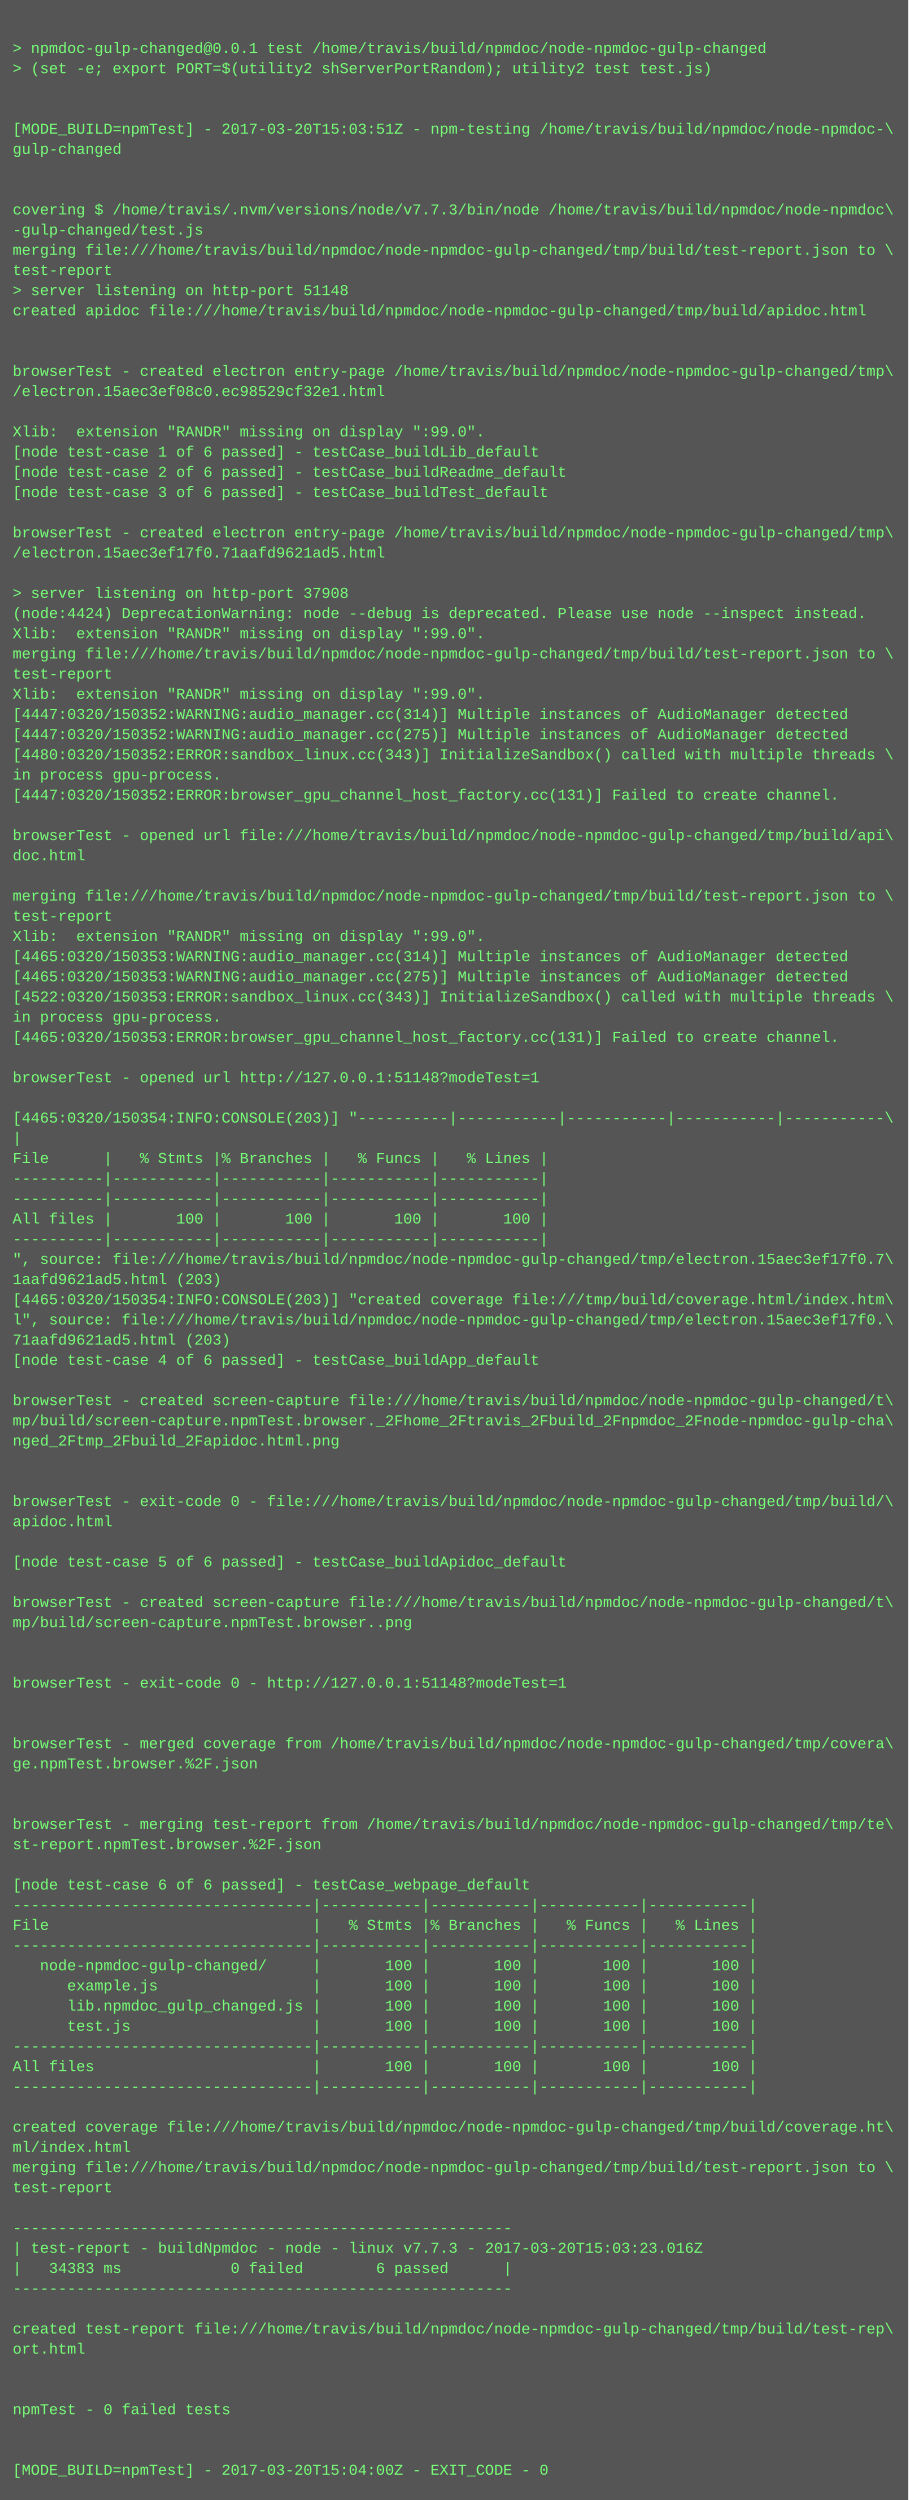
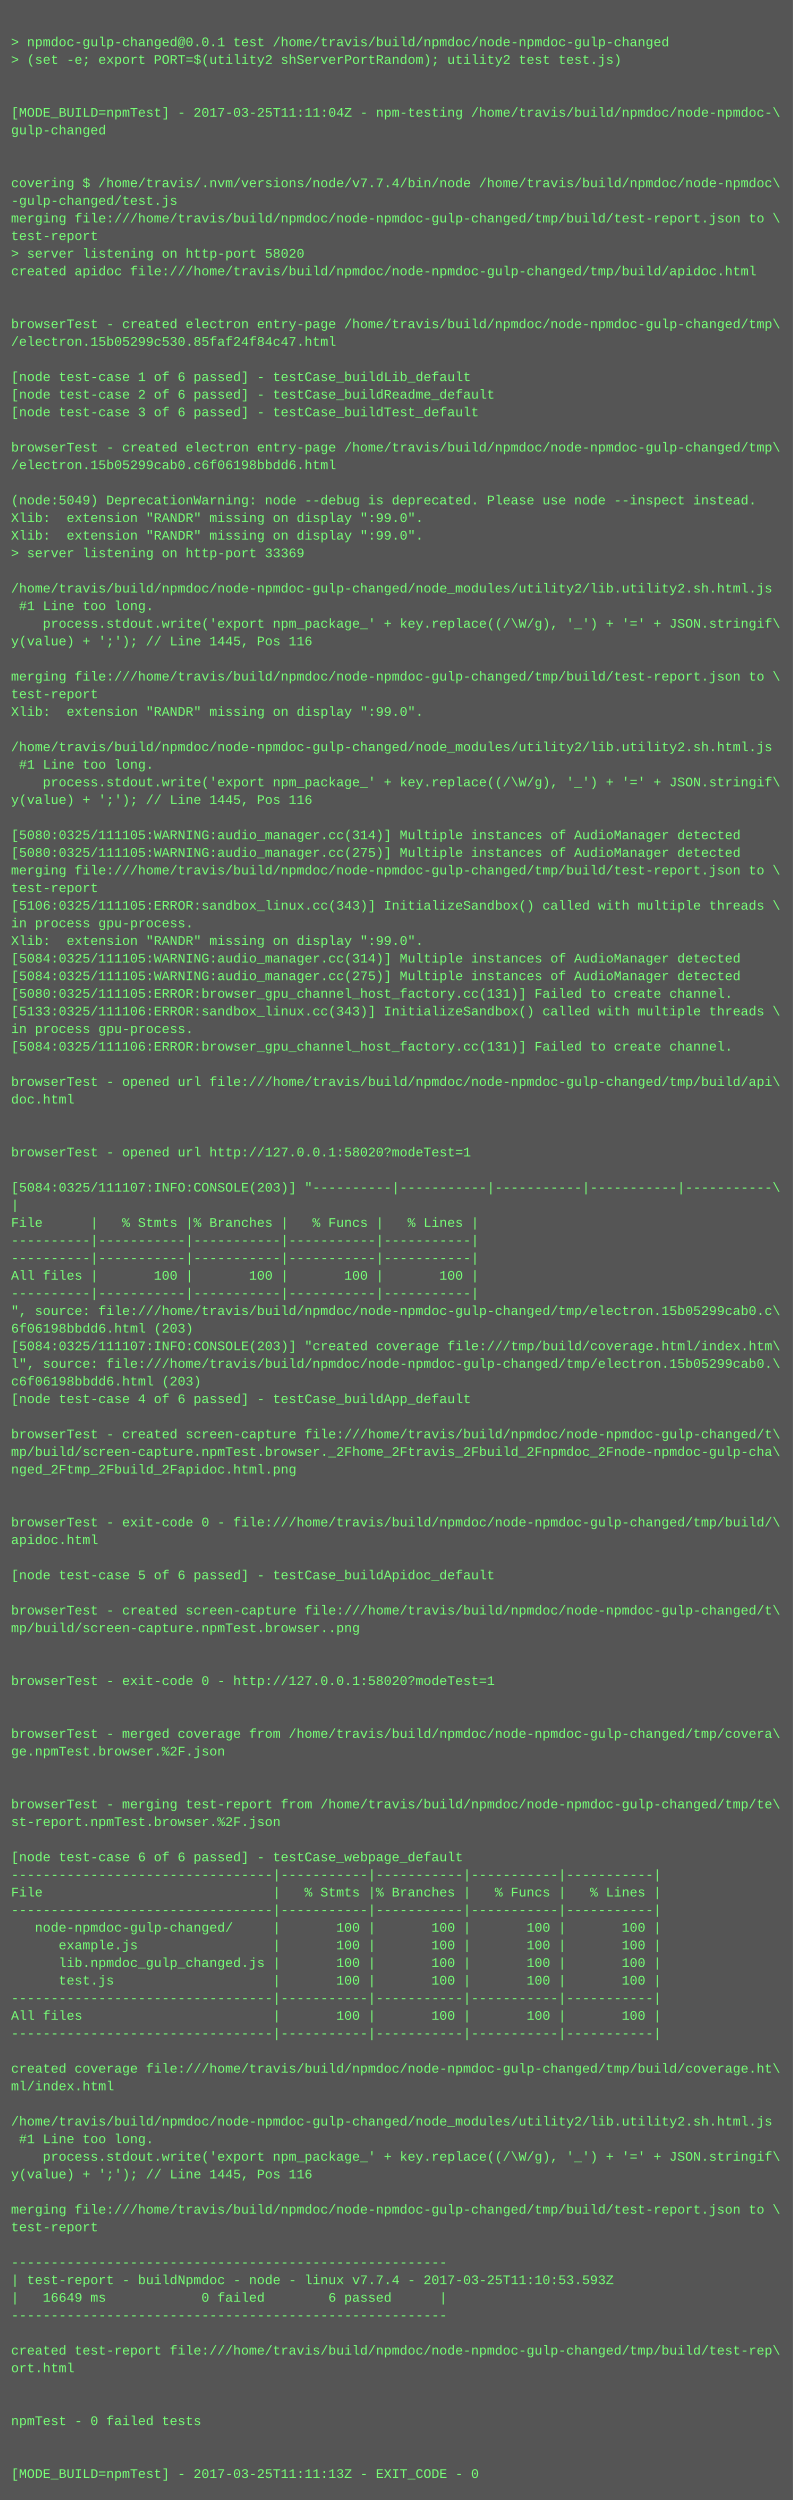
- <svg xmlns="http://www.w3.org/2000/svg" height="1982" width="720">
-   <rect height="1982" fill="#555" width="720" />
+ <svg xmlns="http://www.w3.org/2000/svg" height="2270" width="720">
+   <rect height="2270" fill="#555" width="720" />
  <text fill="#7f7" font-family="Courier New" font-size="12" xml:space="preserve">
    <tspan x="10" y="26" />
    <tspan x="10" y="42">&gt; npmdoc-gulp-changed@0.0.1 test /home/travis/build/npmdoc/node-npmdoc-gulp-changed</tspan>
    <tspan x="10" y="58">&gt; (set -e; export PORT=$(utility2 shServerPortRandom); utility2 test test.js)</tspan>
    <tspan x="10" y="74" />
    <tspan x="10" y="90" />
-     <tspan x="10" y="106">[MODE_BUILD=npmTest] - 2017-03-20T15:03:51Z - npm-testing /home/travis/build/npmdoc/node-npmdoc-\</tspan>
+     <tspan x="10" y="106">[MODE_BUILD=npmTest] - 2017-03-25T11:11:04Z - npm-testing /home/travis/build/npmdoc/node-npmdoc-\</tspan>
    <tspan x="10" y="122">gulp-changed</tspan>
    <tspan x="10" y="138" />
    <tspan x="10" y="154" />
-     <tspan x="10" y="170">covering $ /home/travis/.nvm/versions/node/v7.7.3/bin/node /home/travis/build/npmdoc/node-npmdoc\</tspan>
+     <tspan x="10" y="170">covering $ /home/travis/.nvm/versions/node/v7.7.4/bin/node /home/travis/build/npmdoc/node-npmdoc\</tspan>
    <tspan x="10" y="186">-gulp-changed/test.js</tspan>
    <tspan x="10" y="202">merging file:///home/travis/build/npmdoc/node-npmdoc-gulp-changed/tmp/build/test-report.json to \</tspan>
    <tspan x="10" y="218">test-report</tspan>
-     <tspan x="10" y="234">&gt; server listening on http-port 51148</tspan>
+     <tspan x="10" y="234">&gt; server listening on http-port 58020</tspan>
    <tspan x="10" y="250">created apidoc file:///home/travis/build/npmdoc/node-npmdoc-gulp-changed/tmp/build/apidoc.html</tspan>
    <tspan x="10" y="266" />
    <tspan x="10" y="282" />
    <tspan x="10" y="298">browserTest - created electron entry-page /home/travis/build/npmdoc/node-npmdoc-gulp-changed/tmp\</tspan>
-     <tspan x="10" y="314">/electron.15aec3ef08c0.ec98529cf32e1.html</tspan>
+     <tspan x="10" y="314">/electron.15b05299c530.85faf24f84c47.html</tspan>
    <tspan x="10" y="330" />
-     <tspan x="10" y="346">Xlib:  extension "RANDR" missing on display ":99.0".</tspan>
-     <tspan x="10" y="362">[node test-case 1 of 6 passed] - testCase_buildLib_default</tspan>
-     <tspan x="10" y="378">[node test-case 2 of 6 passed] - testCase_buildReadme_default</tspan>
-     <tspan x="10" y="394">[node test-case 3 of 6 passed] - testCase_buildTest_default</tspan>
-     <tspan x="10" y="410" />
-     <tspan x="10" y="426">browserTest - created electron entry-page /home/travis/build/npmdoc/node-npmdoc-gulp-changed/tmp\</tspan>
-     <tspan x="10" y="442">/electron.15aec3ef17f0.71aafd9621ad5.html</tspan>
-     <tspan x="10" y="458" />
-     <tspan x="10" y="474">&gt; server listening on http-port 37908</tspan>
-     <tspan x="10" y="490">(node:4424) DeprecationWarning: node --debug is deprecated. Please use node --inspect instead.</tspan>
-     <tspan x="10" y="506">Xlib:  extension "RANDR" missing on display ":99.0".</tspan>
-     <tspan x="10" y="522">merging file:///home/travis/build/npmdoc/node-npmdoc-gulp-changed/tmp/build/test-report.json to \</tspan>
-     <tspan x="10" y="538">test-report</tspan>
-     <tspan x="10" y="554">Xlib:  extension "RANDR" missing on display ":99.0".</tspan>
-     <tspan x="10" y="570">[4447:0320/150352:WARNING:audio_manager.cc(314)] Multiple instances of AudioManager detected</tspan>
-     <tspan x="10" y="586">[4447:0320/150352:WARNING:audio_manager.cc(275)] Multiple instances of AudioManager detected</tspan>
-     <tspan x="10" y="602">[4480:0320/150352:ERROR:sandbox_linux.cc(343)] InitializeSandbox() called with multiple threads \</tspan>
-     <tspan x="10" y="618">in process gpu-process. </tspan>
-     <tspan x="10" y="634">[4447:0320/150352:ERROR:browser_gpu_channel_host_factory.cc(131)] Failed to create channel.</tspan>
-     <tspan x="10" y="650" />
-     <tspan x="10" y="666">browserTest - opened url file:///home/travis/build/npmdoc/node-npmdoc-gulp-changed/tmp/build/api\</tspan>
-     <tspan x="10" y="682">doc.html</tspan>
-     <tspan x="10" y="698" />
-     <tspan x="10" y="714">merging file:///home/travis/build/npmdoc/node-npmdoc-gulp-changed/tmp/build/test-report.json to \</tspan>
-     <tspan x="10" y="730">test-report</tspan>
-     <tspan x="10" y="746">Xlib:  extension "RANDR" missing on display ":99.0".</tspan>
-     <tspan x="10" y="762">[4465:0320/150353:WARNING:audio_manager.cc(314)] Multiple instances of AudioManager detected</tspan>
-     <tspan x="10" y="778">[4465:0320/150353:WARNING:audio_manager.cc(275)] Multiple instances of AudioManager detected</tspan>
-     <tspan x="10" y="794">[4522:0320/150353:ERROR:sandbox_linux.cc(343)] InitializeSandbox() called with multiple threads \</tspan>
-     <tspan x="10" y="810">in process gpu-process. </tspan>
-     <tspan x="10" y="826">[4465:0320/150353:ERROR:browser_gpu_channel_host_factory.cc(131)] Failed to create channel.</tspan>
-     <tspan x="10" y="842" />
-     <tspan x="10" y="858">browserTest - opened url http://127.0.0.1:51148?modeTest=1</tspan>
-     <tspan x="10" y="874" />
-     <tspan x="10" y="890">[4465:0320/150354:INFO:CONSOLE(203)] "----------|-----------|-----------|-----------|-----------\</tspan>
-     <tspan x="10" y="906">|</tspan>
-     <tspan x="10" y="922">File      |   % Stmts |% Branches |   % Funcs |   % Lines |</tspan>
-     <tspan x="10" y="938">----------|-----------|-----------|-----------|-----------|</tspan>
-     <tspan x="10" y="954">----------|-----------|-----------|-----------|-----------|</tspan>
-     <tspan x="10" y="970">All files |       100 |       100 |       100 |       100 |</tspan>
-     <tspan x="10" y="986">----------|-----------|-----------|-----------|-----------|</tspan>
-     <tspan x="10" y="1002">", source: file:///home/travis/build/npmdoc/node-npmdoc-gulp-changed/tmp/electron.15aec3ef17f0.7\</tspan>
-     <tspan x="10" y="1018">1aafd9621ad5.html (203)</tspan>
-     <tspan x="10" y="1034">[4465:0320/150354:INFO:CONSOLE(203)] "created coverage file:///tmp/build/coverage.html/index.htm\</tspan>
-     <tspan x="10" y="1050">l", source: file:///home/travis/build/npmdoc/node-npmdoc-gulp-changed/tmp/electron.15aec3ef17f0.\</tspan>
-     <tspan x="10" y="1066">71aafd9621ad5.html (203)</tspan>
-     <tspan x="10" y="1082">[node test-case 4 of 6 passed] - testCase_buildApp_default</tspan>
-     <tspan x="10" y="1098" />
-     <tspan x="10" y="1114">browserTest - created screen-capture file:///home/travis/build/npmdoc/node-npmdoc-gulp-changed/t\</tspan>
-     <tspan x="10" y="1130">mp/build/screen-capture.npmTest.browser._2Fhome_2Ftravis_2Fbuild_2Fnpmdoc_2Fnode-npmdoc-gulp-cha\</tspan>
-     <tspan x="10" y="1146">nged_2Ftmp_2Fbuild_2Fapidoc.html.png</tspan>
-     <tspan x="10" y="1162" />
-     <tspan x="10" y="1178" />
-     <tspan x="10" y="1194">browserTest - exit-code 0 - file:///home/travis/build/npmdoc/node-npmdoc-gulp-changed/tmp/build/\</tspan>
-     <tspan x="10" y="1210">apidoc.html</tspan>
-     <tspan x="10" y="1226" />
-     <tspan x="10" y="1242">[node test-case 5 of 6 passed] - testCase_buildApidoc_default</tspan>
-     <tspan x="10" y="1258" />
-     <tspan x="10" y="1274">browserTest - created screen-capture file:///home/travis/build/npmdoc/node-npmdoc-gulp-changed/t\</tspan>
-     <tspan x="10" y="1290">mp/build/screen-capture.npmTest.browser..png</tspan>
-     <tspan x="10" y="1306" />
-     <tspan x="10" y="1322" />
-     <tspan x="10" y="1338">browserTest - exit-code 0 - http://127.0.0.1:51148?modeTest=1</tspan>
+     <tspan x="10" y="346">[node test-case 1 of 6 passed] - testCase_buildLib_default</tspan>
+     <tspan x="10" y="362">[node test-case 2 of 6 passed] - testCase_buildReadme_default</tspan>
+     <tspan x="10" y="378">[node test-case 3 of 6 passed] - testCase_buildTest_default</tspan>
+     <tspan x="10" y="394" />
+     <tspan x="10" y="410">browserTest - created electron entry-page /home/travis/build/npmdoc/node-npmdoc-gulp-changed/tmp\</tspan>
+     <tspan x="10" y="426">/electron.15b05299cab0.c6f06198bbdd6.html</tspan>
+     <tspan x="10" y="442" />
+     <tspan x="10" y="458">(node:5049) DeprecationWarning: node --debug is deprecated. Please use node --inspect instead.</tspan>
+     <tspan x="10" y="474">Xlib:  extension "RANDR" missing on display ":99.0".</tspan>
+     <tspan x="10" y="490">Xlib:  extension "RANDR" missing on display ":99.0".</tspan>
+     <tspan x="10" y="506">&gt; server listening on http-port 33369</tspan>
+     <tspan x="10" y="522" />
+     <tspan x="10" y="538">/home/travis/build/npmdoc/node-npmdoc-gulp-changed/node_modules/utility2/lib.utility2.sh.html.js</tspan>
+     <tspan x="10" y="554"> #1 Line too long.</tspan>
+     <tspan x="10" y="570">    process.stdout.write('export npm_package_' + key.replace((/\W/g), '_') + '=' + JSON.stringif\</tspan>
+     <tspan x="10" y="586">y(value) + ';'); // Line 1445, Pos 116</tspan>
+     <tspan x="10" y="602" />
+     <tspan x="10" y="618">merging file:///home/travis/build/npmdoc/node-npmdoc-gulp-changed/tmp/build/test-report.json to \</tspan>
+     <tspan x="10" y="634">test-report</tspan>
+     <tspan x="10" y="650">Xlib:  extension "RANDR" missing on display ":99.0".</tspan>
+     <tspan x="10" y="666" />
+     <tspan x="10" y="682">/home/travis/build/npmdoc/node-npmdoc-gulp-changed/node_modules/utility2/lib.utility2.sh.html.js</tspan>
+     <tspan x="10" y="698"> #1 Line too long.</tspan>
+     <tspan x="10" y="714">    process.stdout.write('export npm_package_' + key.replace((/\W/g), '_') + '=' + JSON.stringif\</tspan>
+     <tspan x="10" y="730">y(value) + ';'); // Line 1445, Pos 116</tspan>
+     <tspan x="10" y="746" />
+     <tspan x="10" y="762">[5080:0325/111105:WARNING:audio_manager.cc(314)] Multiple instances of AudioManager detected</tspan>
+     <tspan x="10" y="778">[5080:0325/111105:WARNING:audio_manager.cc(275)] Multiple instances of AudioManager detected</tspan>
+     <tspan x="10" y="794">merging file:///home/travis/build/npmdoc/node-npmdoc-gulp-changed/tmp/build/test-report.json to \</tspan>
+     <tspan x="10" y="810">test-report</tspan>
+     <tspan x="10" y="826">[5106:0325/111105:ERROR:sandbox_linux.cc(343)] InitializeSandbox() called with multiple threads \</tspan>
+     <tspan x="10" y="842">in process gpu-process. </tspan>
+     <tspan x="10" y="858">Xlib:  extension "RANDR" missing on display ":99.0".</tspan>
+     <tspan x="10" y="874">[5084:0325/111105:WARNING:audio_manager.cc(314)] Multiple instances of AudioManager detected</tspan>
+     <tspan x="10" y="890">[5084:0325/111105:WARNING:audio_manager.cc(275)] Multiple instances of AudioManager detected</tspan>
+     <tspan x="10" y="906">[5080:0325/111105:ERROR:browser_gpu_channel_host_factory.cc(131)] Failed to create channel.</tspan>
+     <tspan x="10" y="922">[5133:0325/111106:ERROR:sandbox_linux.cc(343)] InitializeSandbox() called with multiple threads \</tspan>
+     <tspan x="10" y="938">in process gpu-process. </tspan>
+     <tspan x="10" y="954">[5084:0325/111106:ERROR:browser_gpu_channel_host_factory.cc(131)] Failed to create channel.</tspan>
+     <tspan x="10" y="970" />
+     <tspan x="10" y="986">browserTest - opened url file:///home/travis/build/npmdoc/node-npmdoc-gulp-changed/tmp/build/api\</tspan>
+     <tspan x="10" y="1002">doc.html</tspan>
+     <tspan x="10" y="1018" />
+     <tspan x="10" y="1034" />
+     <tspan x="10" y="1050">browserTest - opened url http://127.0.0.1:58020?modeTest=1</tspan>
+     <tspan x="10" y="1066" />
+     <tspan x="10" y="1082">[5084:0325/111107:INFO:CONSOLE(203)] "----------|-----------|-----------|-----------|-----------\</tspan>
+     <tspan x="10" y="1098">|</tspan>
+     <tspan x="10" y="1114">File      |   % Stmts |% Branches |   % Funcs |   % Lines |</tspan>
+     <tspan x="10" y="1130">----------|-----------|-----------|-----------|-----------|</tspan>
+     <tspan x="10" y="1146">----------|-----------|-----------|-----------|-----------|</tspan>
+     <tspan x="10" y="1162">All files |       100 |       100 |       100 |       100 |</tspan>
+     <tspan x="10" y="1178">----------|-----------|-----------|-----------|-----------|</tspan>
+     <tspan x="10" y="1194">", source: file:///home/travis/build/npmdoc/node-npmdoc-gulp-changed/tmp/electron.15b05299cab0.c\</tspan>
+     <tspan x="10" y="1210">6f06198bbdd6.html (203)</tspan>
+     <tspan x="10" y="1226">[5084:0325/111107:INFO:CONSOLE(203)] "created coverage file:///tmp/build/coverage.html/index.htm\</tspan>
+     <tspan x="10" y="1242">l", source: file:///home/travis/build/npmdoc/node-npmdoc-gulp-changed/tmp/electron.15b05299cab0.\</tspan>
+     <tspan x="10" y="1258">c6f06198bbdd6.html (203)</tspan>
+     <tspan x="10" y="1274">[node test-case 4 of 6 passed] - testCase_buildApp_default</tspan>
+     <tspan x="10" y="1290" />
+     <tspan x="10" y="1306">browserTest - created screen-capture file:///home/travis/build/npmdoc/node-npmdoc-gulp-changed/t\</tspan>
+     <tspan x="10" y="1322">mp/build/screen-capture.npmTest.browser._2Fhome_2Ftravis_2Fbuild_2Fnpmdoc_2Fnode-npmdoc-gulp-cha\</tspan>
+     <tspan x="10" y="1338">nged_2Ftmp_2Fbuild_2Fapidoc.html.png</tspan>
    <tspan x="10" y="1354" />
    <tspan x="10" y="1370" />
-     <tspan x="10" y="1386">browserTest - merged coverage from /home/travis/build/npmdoc/node-npmdoc-gulp-changed/tmp/covera\</tspan>
-     <tspan x="10" y="1402">ge.npmTest.browser.%2F.json</tspan>
+     <tspan x="10" y="1386">browserTest - exit-code 0 - file:///home/travis/build/npmdoc/node-npmdoc-gulp-changed/tmp/build/\</tspan>
+     <tspan x="10" y="1402">apidoc.html</tspan>
    <tspan x="10" y="1418" />
-     <tspan x="10" y="1434" />
-     <tspan x="10" y="1450">browserTest - merging test-report from /home/travis/build/npmdoc/node-npmdoc-gulp-changed/tmp/te\</tspan>
-     <tspan x="10" y="1466">st-report.npmTest.browser.%2F.json</tspan>
-     <tspan x="10" y="1482" />
-     <tspan x="10" y="1498">[node test-case 6 of 6 passed] - testCase_webpage_default</tspan>
-     <tspan x="10" y="1514">---------------------------------|-----------|-----------|-----------|-----------|</tspan>
-     <tspan x="10" y="1530">File                             |   % Stmts |% Branches |   % Funcs |   % Lines |</tspan>
-     <tspan x="10" y="1546">---------------------------------|-----------|-----------|-----------|-----------|</tspan>
-     <tspan x="10" y="1562">   node-npmdoc-gulp-changed/     |       100 |       100 |       100 |       100 |</tspan>
-     <tspan x="10" y="1578">      example.js                 |       100 |       100 |       100 |       100 |</tspan>
-     <tspan x="10" y="1594">      lib.npmdoc_gulp_changed.js |       100 |       100 |       100 |       100 |</tspan>
-     <tspan x="10" y="1610">      test.js                    |       100 |       100 |       100 |       100 |</tspan>
-     <tspan x="10" y="1626">---------------------------------|-----------|-----------|-----------|-----------|</tspan>
-     <tspan x="10" y="1642">All files                        |       100 |       100 |       100 |       100 |</tspan>
-     <tspan x="10" y="1658">---------------------------------|-----------|-----------|-----------|-----------|</tspan>
+     <tspan x="10" y="1434">[node test-case 5 of 6 passed] - testCase_buildApidoc_default</tspan>
+     <tspan x="10" y="1450" />
+     <tspan x="10" y="1466">browserTest - created screen-capture file:///home/travis/build/npmdoc/node-npmdoc-gulp-changed/t\</tspan>
+     <tspan x="10" y="1482">mp/build/screen-capture.npmTest.browser..png</tspan>
+     <tspan x="10" y="1498" />
+     <tspan x="10" y="1514" />
+     <tspan x="10" y="1530">browserTest - exit-code 0 - http://127.0.0.1:58020?modeTest=1</tspan>
+     <tspan x="10" y="1546" />
+     <tspan x="10" y="1562" />
+     <tspan x="10" y="1578">browserTest - merged coverage from /home/travis/build/npmdoc/node-npmdoc-gulp-changed/tmp/covera\</tspan>
+     <tspan x="10" y="1594">ge.npmTest.browser.%2F.json</tspan>
+     <tspan x="10" y="1610" />
+     <tspan x="10" y="1626" />
+     <tspan x="10" y="1642">browserTest - merging test-report from /home/travis/build/npmdoc/node-npmdoc-gulp-changed/tmp/te\</tspan>
+     <tspan x="10" y="1658">st-report.npmTest.browser.%2F.json</tspan>
    <tspan x="10" y="1674" />
-     <tspan x="10" y="1690">created coverage file:///home/travis/build/npmdoc/node-npmdoc-gulp-changed/tmp/build/coverage.ht\</tspan>
-     <tspan x="10" y="1706">ml/index.html</tspan>
-     <tspan x="10" y="1722">merging file:///home/travis/build/npmdoc/node-npmdoc-gulp-changed/tmp/build/test-report.json to \</tspan>
-     <tspan x="10" y="1738">test-report</tspan>
-     <tspan x="10" y="1754" />
-     <tspan x="10" y="1770">-------------------------------------------------------</tspan>
-     <tspan x="10" y="1786">| test-report - buildNpmdoc - node - linux v7.7.3 - 2017-03-20T15:03:23.016Z</tspan>
-     <tspan x="10" y="1802">|   34383 ms            0 failed        6 passed      |</tspan>
-     <tspan x="10" y="1818">-------------------------------------------------------</tspan>
-     <tspan x="10" y="1834" />
-     <tspan x="10" y="1850">created test-report file:///home/travis/build/npmdoc/node-npmdoc-gulp-changed/tmp/build/test-rep\</tspan>
-     <tspan x="10" y="1866">ort.html</tspan>
-     <tspan x="10" y="1882" />
-     <tspan x="10" y="1898" />
-     <tspan x="10" y="1914">npmTest - 0 failed tests</tspan>
-     <tspan x="10" y="1930" />
-     <tspan x="10" y="1946" />
-     <tspan x="10" y="1962">[MODE_BUILD=npmTest] - 2017-03-20T15:04:00Z - EXIT_CODE - 0</tspan>
+     <tspan x="10" y="1690">[node test-case 6 of 6 passed] - testCase_webpage_default</tspan>
+     <tspan x="10" y="1706">---------------------------------|-----------|-----------|-----------|-----------|</tspan>
+     <tspan x="10" y="1722">File                             |   % Stmts |% Branches |   % Funcs |   % Lines |</tspan>
+     <tspan x="10" y="1738">---------------------------------|-----------|-----------|-----------|-----------|</tspan>
+     <tspan x="10" y="1754">   node-npmdoc-gulp-changed/     |       100 |       100 |       100 |       100 |</tspan>
+     <tspan x="10" y="1770">      example.js                 |       100 |       100 |       100 |       100 |</tspan>
+     <tspan x="10" y="1786">      lib.npmdoc_gulp_changed.js |       100 |       100 |       100 |       100 |</tspan>
+     <tspan x="10" y="1802">      test.js                    |       100 |       100 |       100 |       100 |</tspan>
+     <tspan x="10" y="1818">---------------------------------|-----------|-----------|-----------|-----------|</tspan>
+     <tspan x="10" y="1834">All files                        |       100 |       100 |       100 |       100 |</tspan>
+     <tspan x="10" y="1850">---------------------------------|-----------|-----------|-----------|-----------|</tspan>
+     <tspan x="10" y="1866" />
+     <tspan x="10" y="1882">created coverage file:///home/travis/build/npmdoc/node-npmdoc-gulp-changed/tmp/build/coverage.ht\</tspan>
+     <tspan x="10" y="1898">ml/index.html</tspan>
+     <tspan x="10" y="1914" />
+     <tspan x="10" y="1930">/home/travis/build/npmdoc/node-npmdoc-gulp-changed/node_modules/utility2/lib.utility2.sh.html.js</tspan>
+     <tspan x="10" y="1946"> #1 Line too long.</tspan>
+     <tspan x="10" y="1962">    process.stdout.write('export npm_package_' + key.replace((/\W/g), '_') + '=' + JSON.stringif\</tspan>
+     <tspan x="10" y="1978">y(value) + ';'); // Line 1445, Pos 116</tspan>
+     <tspan x="10" y="1994" />
+     <tspan x="10" y="2010">merging file:///home/travis/build/npmdoc/node-npmdoc-gulp-changed/tmp/build/test-report.json to \</tspan>
+     <tspan x="10" y="2026">test-report</tspan>
+     <tspan x="10" y="2042" />
+     <tspan x="10" y="2058">-------------------------------------------------------</tspan>
+     <tspan x="10" y="2074">| test-report - buildNpmdoc - node - linux v7.7.4 - 2017-03-25T11:10:53.593Z</tspan>
+     <tspan x="10" y="2090">|   16649 ms            0 failed        6 passed      |</tspan>
+     <tspan x="10" y="2106">-------------------------------------------------------</tspan>
+     <tspan x="10" y="2122" />
+     <tspan x="10" y="2138">created test-report file:///home/travis/build/npmdoc/node-npmdoc-gulp-changed/tmp/build/test-rep\</tspan>
+     <tspan x="10" y="2154">ort.html</tspan>
+     <tspan x="10" y="2170" />
+     <tspan x="10" y="2186" />
+     <tspan x="10" y="2202">npmTest - 0 failed tests</tspan>
+     <tspan x="10" y="2218" />
+     <tspan x="10" y="2234" />
+     <tspan x="10" y="2250">[MODE_BUILD=npmTest] - 2017-03-25T11:11:13Z - EXIT_CODE - 0</tspan>
  </text>
</svg>
